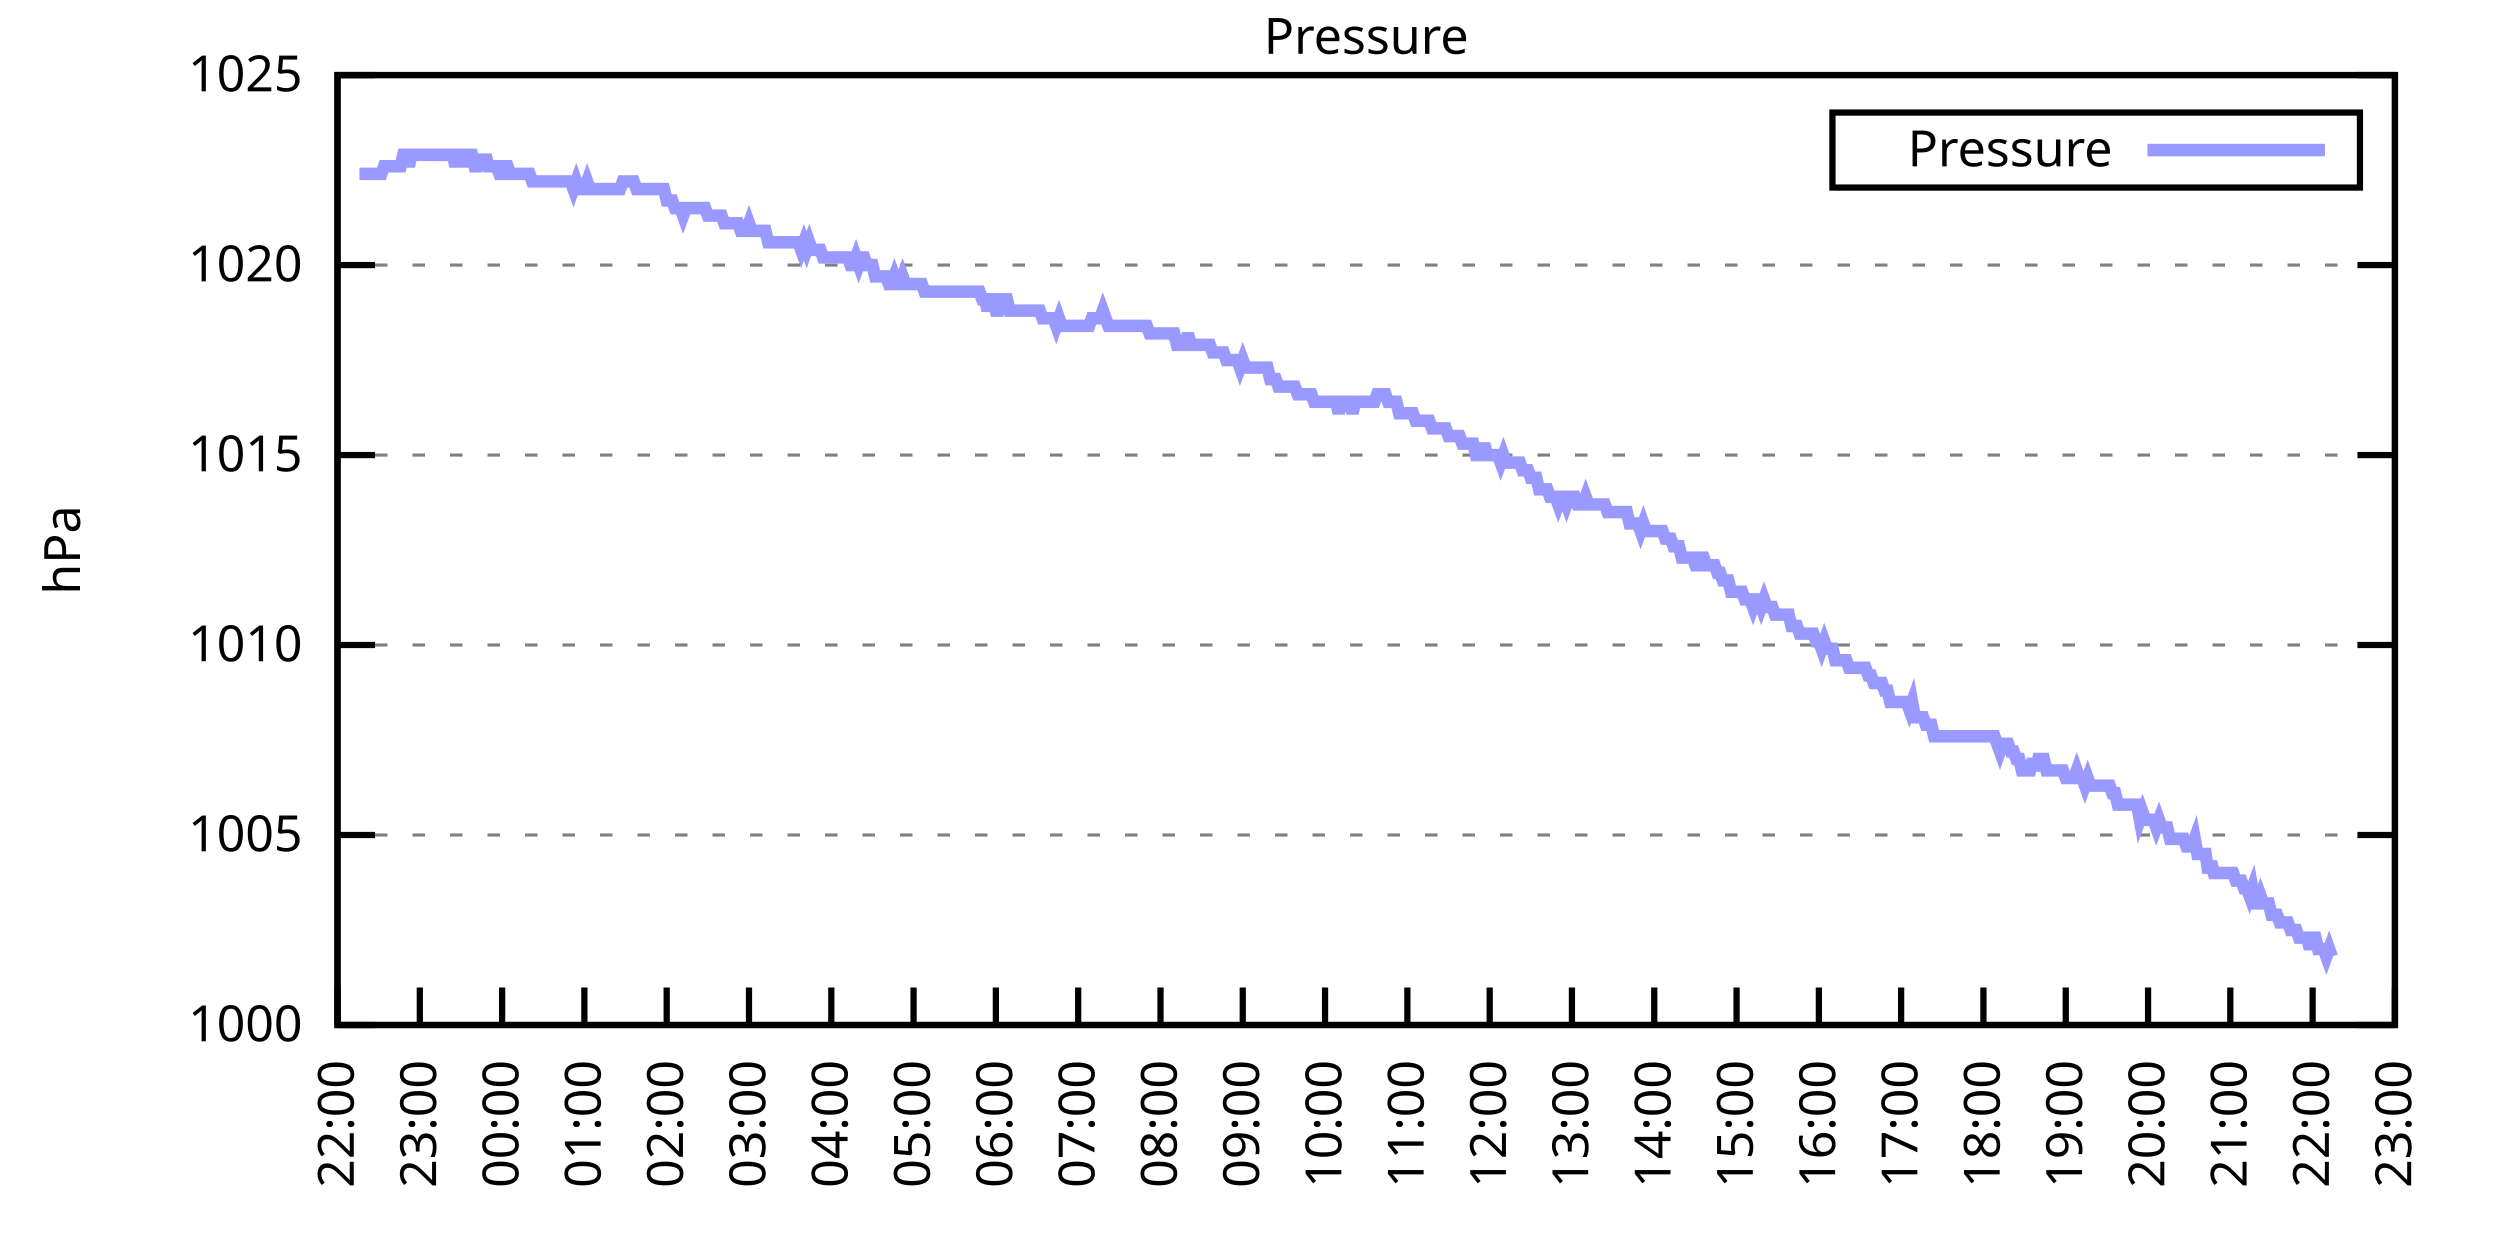
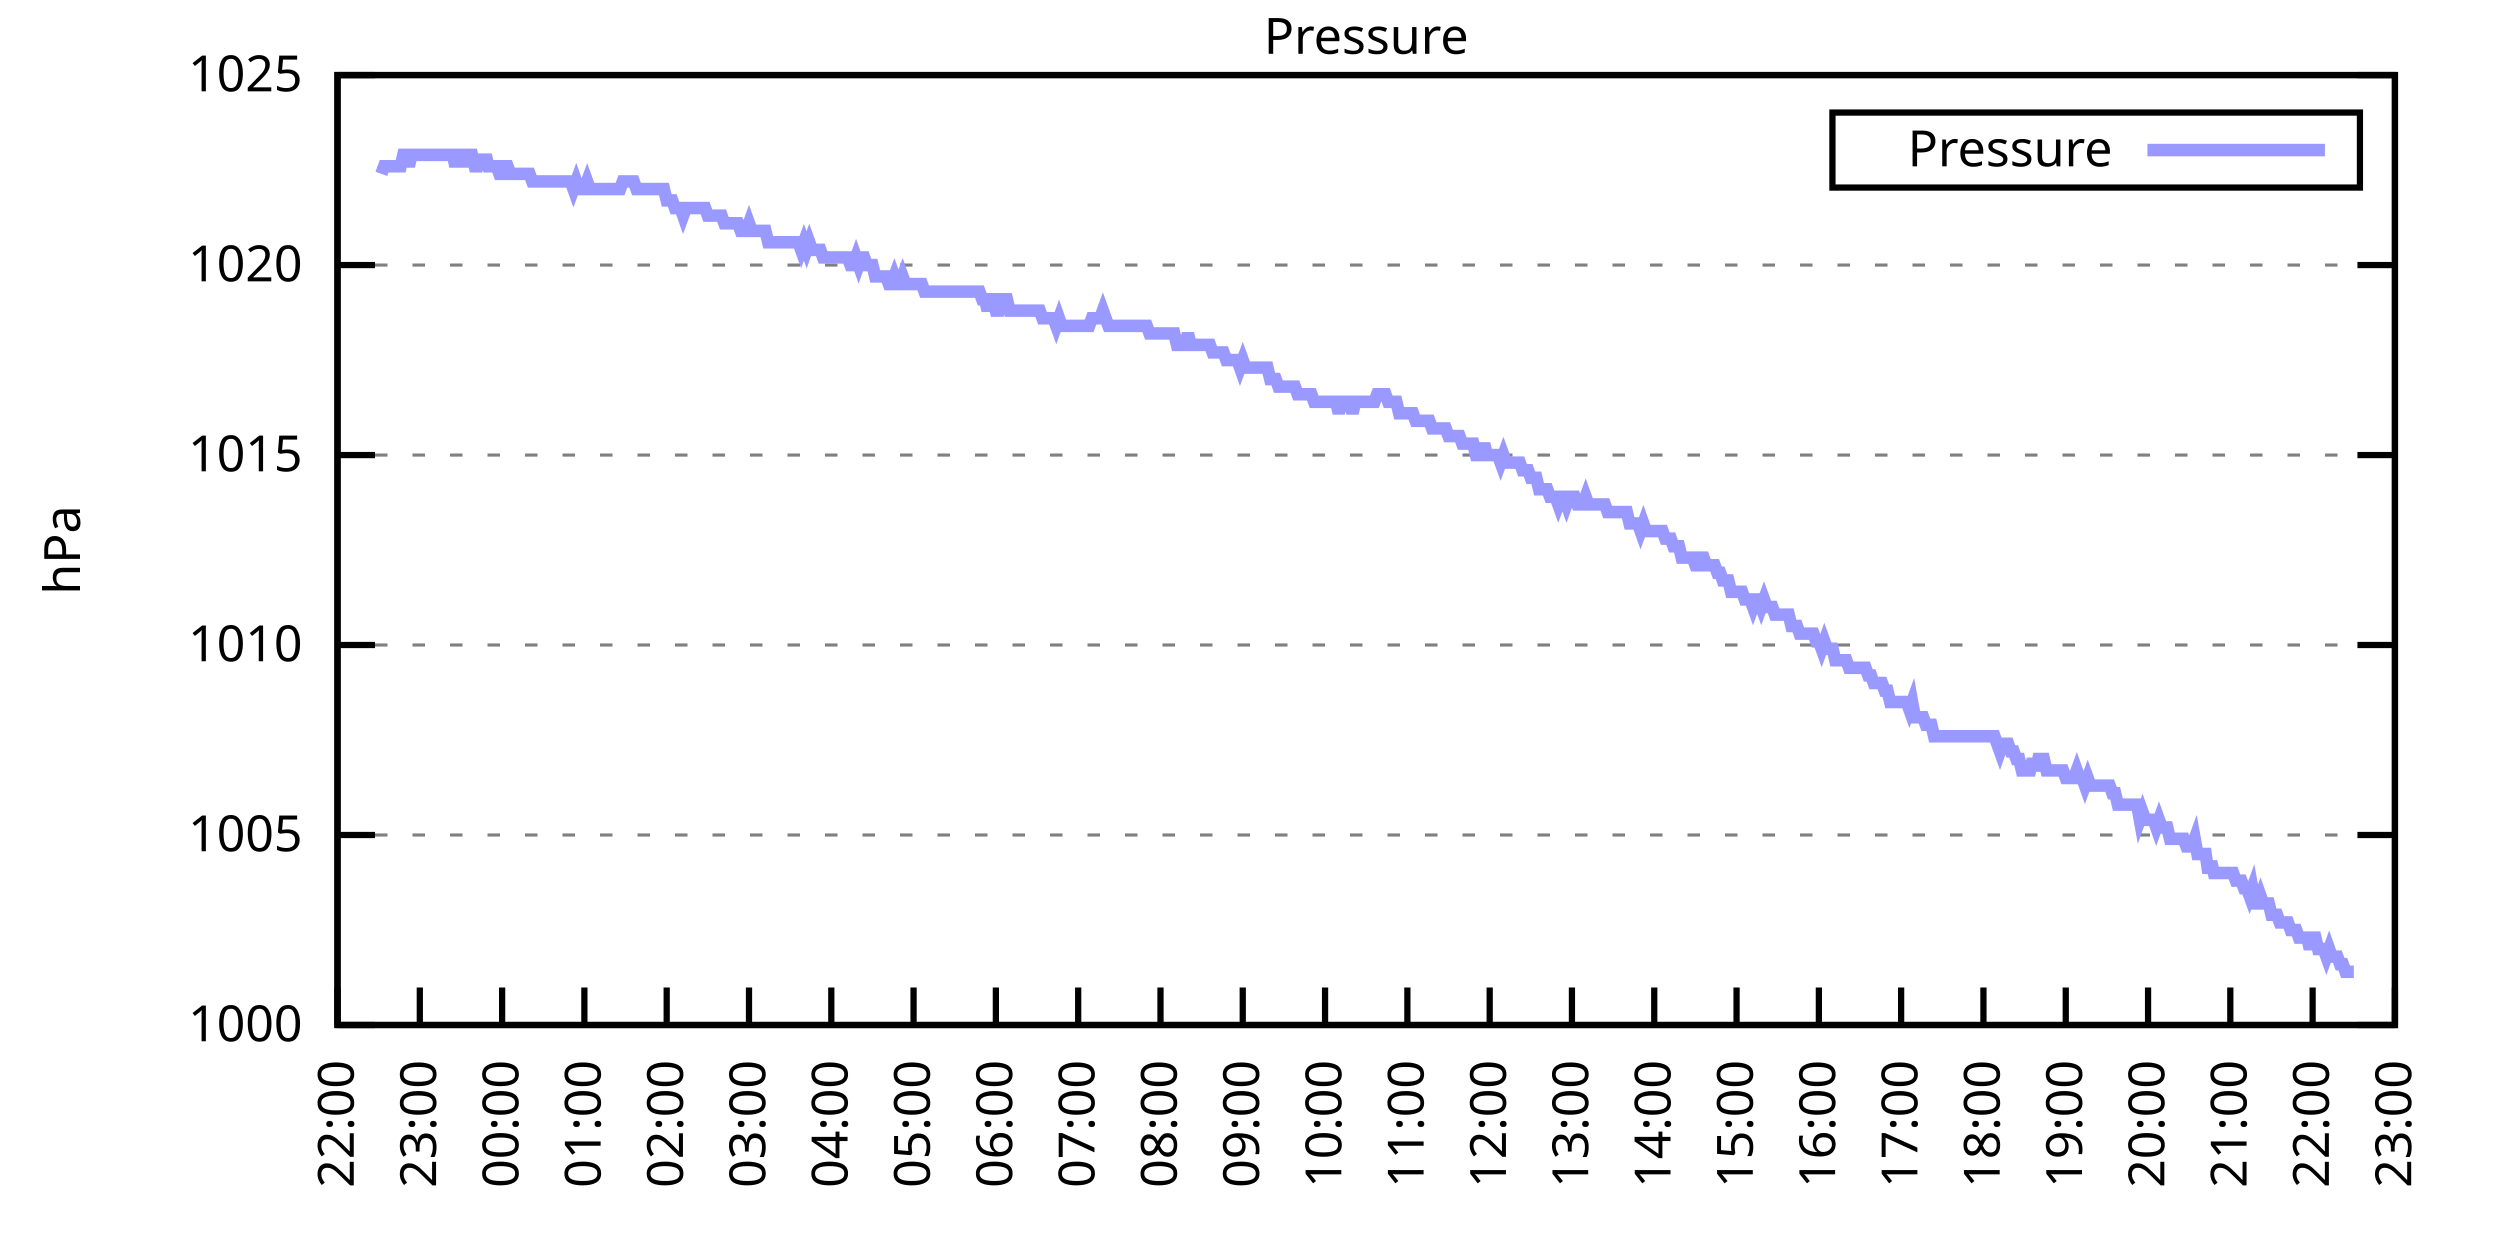
<svg xmlns="http://www.w3.org/2000/svg" xmlns:xlink="http://www.w3.org/1999/xlink" width="400" height="200" viewBox="0 0 400 200">
  <g id="gnuplot_canvas">
    <rect x="0" y="0" width="400" height="200" fill="none" />
    <defs>
      <circle id="gpDot" r="0.5" stroke-width="0.5" stroke="currentColor" />
      <path id="gpPt0" stroke-width="0.333" stroke="currentColor" d="M-1,0 h2 M0,-1 v2" />
      <path id="gpPt1" stroke-width="0.333" stroke="currentColor" d="M-1,-1 L1,1 M1,-1 L-1,1" />
      <path id="gpPt2" stroke-width="0.333" stroke="currentColor" d="M-1,0 L1,0 M0,-1 L0,1 M-1,-1 L1,1 M-1,1 L1,-1" />
      <rect id="gpPt3" stroke-width="0.333" stroke="currentColor" x="-1" y="-1" width="2" height="2" />
      <rect id="gpPt4" stroke-width="0.333" stroke="currentColor" fill="currentColor" x="-1" y="-1" width="2" height="2" />
      <circle id="gpPt5" stroke-width="0.333" stroke="currentColor" cx="0" cy="0" r="1" />
      <use xlink:href="#gpPt5" id="gpPt6" fill="currentColor" stroke="none" />
      <path id="gpPt7" stroke-width="0.333" stroke="currentColor" d="M0,-1.33 L-1.33,0.67 L1.33,0.67 z" />
      <use xlink:href="#gpPt7" id="gpPt8" fill="currentColor" stroke="none" />
      <use xlink:href="#gpPt7" id="gpPt9" stroke="currentColor" transform="rotate(180)" />
      <use xlink:href="#gpPt9" id="gpPt10" fill="currentColor" stroke="none" />
      <use xlink:href="#gpPt3" id="gpPt11" stroke="currentColor" transform="rotate(45)" />
      <use xlink:href="#gpPt11" id="gpPt12" fill="currentColor" stroke="none" />
      <path id="gpPt13" stroke-width="0.333" stroke="currentColor" d="M0,1.330 L1.265,0.411 L0.782,-1.067 L-0.782,-1.076 L-1.265,0.411 z" />
      <use xlink:href="#gpPt13" id="gpPt14" fill="currentColor" stroke="none" />
      <filter id="textbox" filterUnits="objectBoundingBox" x="0" y="0" height="1" width="1">
        <feFlood flood-color="white" flood-opacity="1" result="bgnd" />
        <feComposite in="SourceGraphic" in2="bgnd" operator="atop" />
      </filter>
      <filter id="greybox" filterUnits="objectBoundingBox" x="0" y="0" height="1" width="1">
        <feFlood flood-color="lightgrey" flood-opacity="1" result="grey" />
        <feComposite in="SourceGraphic" in2="grey" operator="atop" />
      </filter>
    </defs>
    <g fill="none" color="white" stroke="currentColor" stroke-width="1.00" stroke-linecap="butt" stroke-linejoin="miter">
</g>
    <g fill="none" color="black" stroke="currentColor" stroke-width="1.00" stroke-linecap="butt" stroke-linejoin="miter">
      <g stroke="none" shape-rendering="crispEdges">
        <polygon fill="rgb(255, 255, 255)" points="54.00,164.00 383.18,164.00 383.18,12.02 54.00,12.02 " />
      </g>
    </g>
    <g fill="none" color="black" stroke="currentColor" stroke-width="1.00" stroke-linecap="butt" stroke-linejoin="miter">
</g>
    <g fill="none" color="black" stroke="black" stroke-width="0.50" stroke-linecap="butt" stroke-linejoin="miter">
</g>
    <g fill="none" color="gray" stroke="currentColor" stroke-width="0.50" stroke-linecap="butt" stroke-linejoin="miter">
      <path stroke="gray" stroke-dasharray="2,4" class="gridline" d="M54.00,164.00 L383.19,164.00  " />
    </g>
    <g fill="none" color="gray" stroke="gray" stroke-width="1.00" stroke-linecap="butt" stroke-linejoin="miter">
</g>
    <g fill="none" color="black" stroke="currentColor" stroke-width="1.00" stroke-linecap="butt" stroke-linejoin="miter">
      <path stroke="black" d="M54.00,164.00 L60.00,164.00 M383.19,164.00 L377.19,164.00  " />
      <g transform="translate(48.40,166.60)" stroke="none" fill="black" font-family="Sans" font-size="8.00" text-anchor="end">
        <text>
          <tspan font-family="Sans"> 1000</tspan>
        </text>
      </g>
    </g>
    <g fill="none" color="black" stroke="currentColor" stroke-width="1.00" stroke-linecap="butt" stroke-linejoin="miter">
</g>
    <g fill="none" color="black" stroke="black" stroke-width="0.50" stroke-linecap="butt" stroke-linejoin="miter">
</g>
    <g fill="none" color="gray" stroke="currentColor" stroke-width="0.50" stroke-linecap="butt" stroke-linejoin="miter">
      <path stroke="gray" stroke-dasharray="2,4" class="gridline" d="M54.00,133.60 L383.19,133.60  " />
    </g>
    <g fill="none" color="gray" stroke="gray" stroke-width="1.00" stroke-linecap="butt" stroke-linejoin="miter">
</g>
    <g fill="none" color="black" stroke="currentColor" stroke-width="1.00" stroke-linecap="butt" stroke-linejoin="miter">
      <path stroke="black" d="M54.00,133.60 L60.00,133.60 M383.19,133.60 L377.19,133.60  " />
      <g transform="translate(48.40,136.20)" stroke="none" fill="black" font-family="Sans" font-size="8.00" text-anchor="end">
        <text>
          <tspan font-family="Sans"> 1005</tspan>
        </text>
      </g>
    </g>
    <g fill="none" color="black" stroke="currentColor" stroke-width="1.00" stroke-linecap="butt" stroke-linejoin="miter">
</g>
    <g fill="none" color="black" stroke="black" stroke-width="0.50" stroke-linecap="butt" stroke-linejoin="miter">
</g>
    <g fill="none" color="gray" stroke="currentColor" stroke-width="0.50" stroke-linecap="butt" stroke-linejoin="miter">
      <path stroke="gray" stroke-dasharray="2,4" class="gridline" d="M54.00,103.20 L383.19,103.20  " />
    </g>
    <g fill="none" color="gray" stroke="gray" stroke-width="1.00" stroke-linecap="butt" stroke-linejoin="miter">
</g>
    <g fill="none" color="black" stroke="currentColor" stroke-width="1.00" stroke-linecap="butt" stroke-linejoin="miter">
      <path stroke="black" d="M54.00,103.20 L60.00,103.20 M383.19,103.20 L377.19,103.20  " />
      <g transform="translate(48.40,105.80)" stroke="none" fill="black" font-family="Sans" font-size="8.00" text-anchor="end">
        <text>
          <tspan font-family="Sans"> 1010</tspan>
        </text>
      </g>
    </g>
    <g fill="none" color="black" stroke="currentColor" stroke-width="1.00" stroke-linecap="butt" stroke-linejoin="miter">
</g>
    <g fill="none" color="black" stroke="black" stroke-width="0.50" stroke-linecap="butt" stroke-linejoin="miter">
</g>
    <g fill="none" color="gray" stroke="currentColor" stroke-width="0.50" stroke-linecap="butt" stroke-linejoin="miter">
      <path stroke="gray" stroke-dasharray="2,4" class="gridline" d="M54.00,72.81 L383.19,72.81  " />
    </g>
    <g fill="none" color="gray" stroke="gray" stroke-width="1.00" stroke-linecap="butt" stroke-linejoin="miter">
</g>
    <g fill="none" color="black" stroke="currentColor" stroke-width="1.00" stroke-linecap="butt" stroke-linejoin="miter">
      <path stroke="black" d="M54.00,72.81 L60.00,72.81 M383.19,72.81 L377.19,72.81  " />
      <g transform="translate(48.40,75.41)" stroke="none" fill="black" font-family="Sans" font-size="8.00" text-anchor="end">
        <text>
          <tspan font-family="Sans"> 1015</tspan>
        </text>
      </g>
    </g>
    <g fill="none" color="black" stroke="currentColor" stroke-width="1.00" stroke-linecap="butt" stroke-linejoin="miter">
</g>
    <g fill="none" color="black" stroke="black" stroke-width="0.50" stroke-linecap="butt" stroke-linejoin="miter">
</g>
    <g fill="none" color="gray" stroke="currentColor" stroke-width="0.50" stroke-linecap="butt" stroke-linejoin="miter">
      <path stroke="gray" stroke-dasharray="2,4" class="gridline" d="M54.00,42.41 L383.19,42.41  " />
    </g>
    <g fill="none" color="gray" stroke="gray" stroke-width="1.00" stroke-linecap="butt" stroke-linejoin="miter">
</g>
    <g fill="none" color="black" stroke="currentColor" stroke-width="1.00" stroke-linecap="butt" stroke-linejoin="miter">
      <path stroke="black" d="M54.00,42.41 L60.00,42.41 M383.19,42.41 L377.19,42.41  " />
      <g transform="translate(48.40,45.01)" stroke="none" fill="black" font-family="Sans" font-size="8.00" text-anchor="end">
        <text>
          <tspan font-family="Sans"> 1020</tspan>
        </text>
      </g>
    </g>
    <g fill="none" color="black" stroke="currentColor" stroke-width="1.00" stroke-linecap="butt" stroke-linejoin="miter">
</g>
    <g fill="none" color="black" stroke="black" stroke-width="0.50" stroke-linecap="butt" stroke-linejoin="miter">
</g>
    <g fill="none" color="gray" stroke="currentColor" stroke-width="0.50" stroke-linecap="butt" stroke-linejoin="miter">
      <path stroke="gray" stroke-dasharray="2,4" class="gridline" d="M54.00,12.01 L383.19,12.01  " />
    </g>
    <g fill="none" color="gray" stroke="gray" stroke-width="1.00" stroke-linecap="butt" stroke-linejoin="miter">
</g>
    <g fill="none" color="black" stroke="currentColor" stroke-width="1.00" stroke-linecap="butt" stroke-linejoin="miter">
      <path stroke="black" d="M54.00,12.01 L60.00,12.01 M383.19,12.01 L377.19,12.01  " />
      <g transform="translate(48.40,14.61)" stroke="none" fill="black" font-family="Sans" font-size="8.00" text-anchor="end">
        <text>
          <tspan font-family="Sans"> 1025</tspan>
        </text>
      </g>
    </g>
    <g fill="none" color="black" stroke="currentColor" stroke-width="1.00" stroke-linecap="butt" stroke-linejoin="miter">
      <path stroke="black" d="M54.00,164.00 L54.00,158.00  " />
      <g transform="translate(56.60,169.60) rotate(270.00)" stroke="none" fill="black" font-family="Sans" font-size="8.00" text-anchor="end">
        <text>
          <tspan font-family="Sans">22:00</tspan>
        </text>
      </g>
    </g>
    <g fill="none" color="black" stroke="currentColor" stroke-width="1.00" stroke-linecap="butt" stroke-linejoin="miter">
      <path stroke="black" d="M67.17,164.00 L67.17,158.00  " />
      <g transform="translate(69.77,169.60) rotate(270.00)" stroke="none" fill="black" font-family="Sans" font-size="8.00" text-anchor="end">
        <text>
          <tspan font-family="Sans">23:00</tspan>
        </text>
      </g>
    </g>
    <g fill="none" color="black" stroke="currentColor" stroke-width="1.00" stroke-linecap="butt" stroke-linejoin="miter">
      <path stroke="black" d="M80.34,164.00 L80.34,158.00  " />
      <g transform="translate(82.94,169.60) rotate(270.00)" stroke="none" fill="black" font-family="Sans" font-size="8.00" text-anchor="end">
        <text>
          <tspan font-family="Sans">00:00</tspan>
        </text>
      </g>
    </g>
    <g fill="none" color="black" stroke="currentColor" stroke-width="1.00" stroke-linecap="butt" stroke-linejoin="miter">
      <path stroke="black" d="M93.50,164.00 L93.50,158.00  " />
      <g transform="translate(96.10,169.60) rotate(270.00)" stroke="none" fill="black" font-family="Sans" font-size="8.00" text-anchor="end">
        <text>
          <tspan font-family="Sans">01:00</tspan>
        </text>
      </g>
    </g>
    <g fill="none" color="black" stroke="currentColor" stroke-width="1.00" stroke-linecap="butt" stroke-linejoin="miter">
      <path stroke="black" d="M106.67,164.00 L106.67,158.00  " />
      <g transform="translate(109.27,169.60) rotate(270.00)" stroke="none" fill="black" font-family="Sans" font-size="8.00" text-anchor="end">
        <text>
          <tspan font-family="Sans">02:00</tspan>
        </text>
      </g>
    </g>
    <g fill="none" color="black" stroke="currentColor" stroke-width="1.00" stroke-linecap="butt" stroke-linejoin="miter">
      <path stroke="black" d="M119.84,164.00 L119.84,158.00  " />
      <g transform="translate(122.44,169.60) rotate(270.00)" stroke="none" fill="black" font-family="Sans" font-size="8.00" text-anchor="end">
        <text>
          <tspan font-family="Sans">03:00</tspan>
        </text>
      </g>
    </g>
    <g fill="none" color="black" stroke="currentColor" stroke-width="1.00" stroke-linecap="butt" stroke-linejoin="miter">
      <path stroke="black" d="M133.01,164.00 L133.01,158.00  " />
      <g transform="translate(135.61,169.60) rotate(270.00)" stroke="none" fill="black" font-family="Sans" font-size="8.00" text-anchor="end">
        <text>
          <tspan font-family="Sans">04:00</tspan>
        </text>
      </g>
    </g>
    <g fill="none" color="black" stroke="currentColor" stroke-width="1.00" stroke-linecap="butt" stroke-linejoin="miter">
      <path stroke="black" d="M146.17,164.00 L146.17,158.00  " />
      <g transform="translate(148.77,169.60) rotate(270.00)" stroke="none" fill="black" font-family="Sans" font-size="8.00" text-anchor="end">
        <text>
          <tspan font-family="Sans">05:00</tspan>
        </text>
      </g>
    </g>
    <g fill="none" color="black" stroke="currentColor" stroke-width="1.00" stroke-linecap="butt" stroke-linejoin="miter">
      <path stroke="black" d="M159.34,164.00 L159.34,158.00  " />
      <g transform="translate(161.94,169.60) rotate(270.00)" stroke="none" fill="black" font-family="Sans" font-size="8.00" text-anchor="end">
        <text>
          <tspan font-family="Sans">06:00</tspan>
        </text>
      </g>
    </g>
    <g fill="none" color="black" stroke="currentColor" stroke-width="1.00" stroke-linecap="butt" stroke-linejoin="miter">
      <path stroke="black" d="M172.51,164.00 L172.51,158.00  " />
      <g transform="translate(175.11,169.60) rotate(270.00)" stroke="none" fill="black" font-family="Sans" font-size="8.00" text-anchor="end">
        <text>
          <tspan font-family="Sans">07:00</tspan>
        </text>
      </g>
    </g>
    <g fill="none" color="black" stroke="currentColor" stroke-width="1.00" stroke-linecap="butt" stroke-linejoin="miter">
      <path stroke="black" d="M185.68,164.00 L185.68,158.00  " />
      <g transform="translate(188.28,169.60) rotate(270.00)" stroke="none" fill="black" font-family="Sans" font-size="8.00" text-anchor="end">
        <text>
          <tspan font-family="Sans">08:00</tspan>
        </text>
      </g>
    </g>
    <g fill="none" color="black" stroke="currentColor" stroke-width="1.00" stroke-linecap="butt" stroke-linejoin="miter">
      <path stroke="black" d="M198.84,164.00 L198.84,158.00  " />
      <g transform="translate(201.44,169.60) rotate(270.00)" stroke="none" fill="black" font-family="Sans" font-size="8.00" text-anchor="end">
        <text>
          <tspan font-family="Sans">09:00</tspan>
        </text>
      </g>
    </g>
    <g fill="none" color="black" stroke="currentColor" stroke-width="1.00" stroke-linecap="butt" stroke-linejoin="miter">
      <path stroke="black" d="M212.01,164.00 L212.01,158.00  " />
      <g transform="translate(214.61,169.60) rotate(270.00)" stroke="none" fill="black" font-family="Sans" font-size="8.00" text-anchor="end">
        <text>
          <tspan font-family="Sans">10:00</tspan>
        </text>
      </g>
    </g>
    <g fill="none" color="black" stroke="currentColor" stroke-width="1.00" stroke-linecap="butt" stroke-linejoin="miter">
      <path stroke="black" d="M225.18,164.00 L225.18,158.00  " />
      <g transform="translate(227.78,169.60) rotate(270.00)" stroke="none" fill="black" font-family="Sans" font-size="8.00" text-anchor="end">
        <text>
          <tspan font-family="Sans">11:00</tspan>
        </text>
      </g>
    </g>
    <g fill="none" color="black" stroke="currentColor" stroke-width="1.00" stroke-linecap="butt" stroke-linejoin="miter">
      <path stroke="black" d="M238.35,164.00 L238.35,158.00  " />
      <g transform="translate(240.95,169.60) rotate(270.00)" stroke="none" fill="black" font-family="Sans" font-size="8.00" text-anchor="end">
        <text>
          <tspan font-family="Sans">12:00</tspan>
        </text>
      </g>
    </g>
    <g fill="none" color="black" stroke="currentColor" stroke-width="1.00" stroke-linecap="butt" stroke-linejoin="miter">
      <path stroke="black" d="M251.51,164.00 L251.51,158.00  " />
      <g transform="translate(254.11,169.60) rotate(270.00)" stroke="none" fill="black" font-family="Sans" font-size="8.00" text-anchor="end">
        <text>
          <tspan font-family="Sans">13:00</tspan>
        </text>
      </g>
    </g>
    <g fill="none" color="black" stroke="currentColor" stroke-width="1.00" stroke-linecap="butt" stroke-linejoin="miter">
      <path stroke="black" d="M264.68,164.00 L264.68,158.00  " />
      <g transform="translate(267.28,169.60) rotate(270.00)" stroke="none" fill="black" font-family="Sans" font-size="8.00" text-anchor="end">
        <text>
          <tspan font-family="Sans">14:00</tspan>
        </text>
      </g>
    </g>
    <g fill="none" color="black" stroke="currentColor" stroke-width="1.00" stroke-linecap="butt" stroke-linejoin="miter">
      <path stroke="black" d="M277.85,164.00 L277.85,158.00  " />
      <g transform="translate(280.45,169.60) rotate(270.00)" stroke="none" fill="black" font-family="Sans" font-size="8.00" text-anchor="end">
        <text>
          <tspan font-family="Sans">15:00</tspan>
        </text>
      </g>
    </g>
    <g fill="none" color="black" stroke="currentColor" stroke-width="1.00" stroke-linecap="butt" stroke-linejoin="miter">
      <path stroke="black" d="M291.02,164.00 L291.02,158.00  " />
      <g transform="translate(293.62,169.60) rotate(270.00)" stroke="none" fill="black" font-family="Sans" font-size="8.00" text-anchor="end">
        <text>
          <tspan font-family="Sans">16:00</tspan>
        </text>
      </g>
    </g>
    <g fill="none" color="black" stroke="currentColor" stroke-width="1.00" stroke-linecap="butt" stroke-linejoin="miter">
      <path stroke="black" d="M304.18,164.00 L304.18,158.00  " />
      <g transform="translate(306.78,169.60) rotate(270.00)" stroke="none" fill="black" font-family="Sans" font-size="8.00" text-anchor="end">
        <text>
          <tspan font-family="Sans">17:00</tspan>
        </text>
      </g>
    </g>
    <g fill="none" color="black" stroke="currentColor" stroke-width="1.00" stroke-linecap="butt" stroke-linejoin="miter">
      <path stroke="black" d="M317.35,164.00 L317.35,158.00  " />
      <g transform="translate(319.95,169.60) rotate(270.00)" stroke="none" fill="black" font-family="Sans" font-size="8.00" text-anchor="end">
        <text>
          <tspan font-family="Sans">18:00</tspan>
        </text>
      </g>
    </g>
    <g fill="none" color="black" stroke="currentColor" stroke-width="1.00" stroke-linecap="butt" stroke-linejoin="miter">
      <path stroke="black" d="M330.52,164.00 L330.52,158.00  " />
      <g transform="translate(333.12,169.60) rotate(270.00)" stroke="none" fill="black" font-family="Sans" font-size="8.00" text-anchor="end">
        <text>
          <tspan font-family="Sans">19:00</tspan>
        </text>
      </g>
    </g>
    <g fill="none" color="black" stroke="currentColor" stroke-width="1.00" stroke-linecap="butt" stroke-linejoin="miter">
      <path stroke="black" d="M343.69,164.00 L343.69,158.00  " />
      <g transform="translate(346.29,169.60) rotate(270.00)" stroke="none" fill="black" font-family="Sans" font-size="8.00" text-anchor="end">
        <text>
          <tspan font-family="Sans">20:00</tspan>
        </text>
      </g>
    </g>
    <g fill="none" color="black" stroke="currentColor" stroke-width="1.00" stroke-linecap="butt" stroke-linejoin="miter">
      <path stroke="black" d="M356.85,164.00 L356.85,158.00  " />
      <g transform="translate(359.45,169.60) rotate(270.00)" stroke="none" fill="black" font-family="Sans" font-size="8.00" text-anchor="end">
        <text>
          <tspan font-family="Sans">21:00</tspan>
        </text>
      </g>
    </g>
    <g fill="none" color="black" stroke="currentColor" stroke-width="1.00" stroke-linecap="butt" stroke-linejoin="miter">
      <path stroke="black" d="M370.02,164.00 L370.02,158.00  " />
      <g transform="translate(372.62,169.60) rotate(270.00)" stroke="none" fill="black" font-family="Sans" font-size="8.00" text-anchor="end">
        <text>
          <tspan font-family="Sans">22:00</tspan>
        </text>
      </g>
    </g>
    <g fill="none" color="black" stroke="currentColor" stroke-width="1.00" stroke-linecap="butt" stroke-linejoin="miter">
      <path stroke="black" d="M383.19,164.00 L383.19,158.00  " />
      <g transform="translate(385.79,169.60) rotate(270.00)" stroke="none" fill="black" font-family="Sans" font-size="8.00" text-anchor="end">
        <text>
          <tspan font-family="Sans">23:00</tspan>
        </text>
      </g>
    </g>
    <g fill="none" color="black" stroke="currentColor" stroke-width="1.00" stroke-linecap="butt" stroke-linejoin="miter">
</g>
    <g fill="none" color="black" stroke="currentColor" stroke-width="1.00" stroke-linecap="butt" stroke-linejoin="miter">
      <path stroke="black" d="M54.00,12.01 L54.00,164.00 L383.19,164.00 L383.19,12.01 L54.00,12.01 Z  " />
    </g>
    <g fill="none" color="black" stroke="currentColor" stroke-width="1.00" stroke-linecap="butt" stroke-linejoin="miter">
</g>
    <g fill="none" color="black" stroke="currentColor" stroke-width="1.00" stroke-linecap="butt" stroke-linejoin="miter">
      <path stroke="black" d="M293.19,30.01 L293.19,18.01 L377.59,18.01 L377.59,30.01 L293.19,30.01 Z  " />
    </g>
    <g id="Pressure_plot_1">
      <g fill="none" color="white" stroke="black" stroke-width="2.00" stroke-linecap="butt" stroke-linejoin="miter">
</g>
      <g fill="none" color="black" stroke="currentColor" stroke-width="2.00" stroke-linecap="butt" stroke-linejoin="miter">
        <g transform="translate(337.99,26.61)" stroke="none" fill="black" font-family="Sans" font-size="8.00" text-anchor="end">
          <text>
            <tspan font-family="Sans">Pressure</tspan>
          </text>
        </g>
      </g>
      <g fill="none" color="black" stroke="currentColor" stroke-width="2.00" stroke-linecap="butt" stroke-linejoin="miter">
-         <path stroke="rgb(153, 153, 255)" d="M343.59,24.01 L371.99,24.01 M57.51,27.82 L57.95,27.82 L58.39,27.82 L58.83,27.82 L59.27,27.82 L59.71,27.82   L60.14,27.82 L60.58,27.82 L61.02,27.82 L61.46,26.60 L61.90,26.60 L62.34,26.60 L62.78,26.60 L63.22,26.60   L63.66,26.60 L64.10,26.60 L64.53,24.78 L64.97,24.78 L65.41,26.60 L65.85,24.78 L66.29,24.78 L66.73,24.78   L67.17,24.78 L67.61,24.78 L68.05,24.78 L68.48,24.78 L68.92,24.78 L69.36,24.78 L69.80,24.78 L70.24,24.78   L70.68,24.78 L71.12,24.78 L71.56,24.78 L72.00,24.78 L72.43,24.78 L72.87,26.60 L73.31,24.78 L73.75,24.78   L74.19,24.78 L74.63,26.60 L75.07,24.78 L75.51,24.78 L75.95,26.60 L76.38,26.60 L76.82,24.78 L77.26,26.60   L77.70,24.78 L78.14,26.60 L78.58,26.60 L79.02,26.60 L79.46,26.60 L79.90,27.82 L80.34,27.82 L80.77,26.60   L81.21,26.60 L81.65,27.82 L82.09,27.82 L82.53,27.82 L82.97,27.82 L83.41,27.82 L83.85,27.82 L84.29,27.82   L84.72,27.82 L85.16,29.03 L85.60,29.03 L86.04,29.03 L86.48,29.03 L86.92,29.03 L87.36,29.03 L87.80,29.03   L88.24,29.03 L88.67,29.03 L89.11,29.03 L89.55,29.03 L89.99,29.03 L90.43,29.03 L90.87,29.03 L91.31,29.03   L91.75,30.25 L92.19,29.03 L92.62,30.25 L93.06,30.25 L93.50,30.25 L93.94,29.03 L94.38,30.25 L94.82,30.25   L95.26,30.25 L95.70,30.25 L96.14,30.25 L96.58,30.25 L97.01,30.25 L97.45,30.25 L97.89,30.25 L98.33,30.25   L98.77,30.25 L99.21,30.25 L99.65,29.03 L100.09,29.03 L100.53,29.03 L100.96,29.03 L101.40,29.03 L101.84,30.25   L102.28,30.25 L102.72,30.25 L103.16,30.25 L103.60,30.25 L104.04,30.25 L104.48,30.25 L104.91,30.25 L105.35,30.25   L105.79,30.25 L106.23,30.25 L106.67,32.07 L107.11,32.07 L107.55,32.07 L107.99,33.29 L108.43,33.29 L108.87,33.29   L109.30,34.50 L109.74,33.29 L110.18,33.29 L110.62,33.29 L111.06,33.29 L111.50,33.29 L111.94,33.29 L112.38,33.29   L112.82,33.29 L113.25,34.50 L113.69,34.50 L114.13,34.50 L114.57,34.50 L115.01,34.50 L115.45,34.50 L115.89,35.72   L116.33,35.72 L116.77,35.72 L117.20,35.72 L117.64,35.72 L118.08,35.72 L118.52,36.94 L118.96,36.94 L119.40,36.94   L119.84,35.72 L120.28,36.94 L120.72,36.94 L121.15,36.94 L121.59,36.94 L122.03,36.94 L122.47,36.94 L122.91,38.76   L123.35,38.76 L123.79,38.76 L124.23,38.76 L124.67,38.76 L125.11,38.76 L125.54,38.76 L125.98,38.76 L126.42,38.76   L126.86,38.76 L127.30,38.76 L127.74,38.76 L128.18,39.98 L128.62,38.76 L129.06,39.98 L129.49,38.76 L129.93,39.98   L130.37,39.98 L130.81,39.98 L131.25,39.98 L131.69,41.19 L132.13,41.19 L132.57,41.19 L133.01,41.19 L133.44,41.19   L133.88,41.19 L134.32,41.19 L134.76,41.19 L135.20,41.19 L135.64,41.19 L136.08,42.41 L136.52,42.41 L136.96,41.19   L137.39,42.41 L137.83,41.19 L138.27,41.19 L138.71,42.41 L139.15,42.41 L139.59,42.41 L140.03,44.23 L140.47,44.23   L140.91,44.23 L141.35,44.23 L141.78,44.23 L142.22,45.45 L142.66,45.45 L143.10,44.23 L143.54,45.45 L143.98,45.45   L144.42,44.23 L144.86,45.45 L145.30,45.45 L145.73,45.45 L146.17,45.45 L146.61,45.45 L147.05,45.45 L147.49,45.45   L147.93,46.66 L148.37,46.66 L148.81,46.66 L149.25,46.66 L149.68,46.66 L150.12,46.66 L150.56,46.66 L151.00,46.66   L151.44,46.66 L151.88,46.66 L152.32,46.66 L152.76,46.66 L153.20,46.66 L153.63,46.66 L154.07,46.66 L154.51,46.66   L154.95,46.66 L155.39,46.66 L155.83,46.66 L156.27,46.66 L156.71,46.66 L157.15,47.88 L157.59,47.88 L158.02,49.70   L158.46,47.88 L158.90,47.88 L159.34,49.70 L159.78,49.70 L160.22,47.88 L160.66,47.88 L161.10,47.88 L161.54,49.70   L161.97,49.70 L162.41,49.70 L162.85,49.70 L163.29,49.70 L163.73,49.70 L164.17,49.70 L164.61,49.70 L165.05,49.70   L165.49,49.70 L165.92,49.70 L166.36,49.70 L166.80,50.92 L167.24,50.92 L167.68,50.92 L168.12,50.92 L168.56,50.92   L169.00,52.14 L169.44,50.92 L169.87,52.14 L170.31,52.14 L170.75,52.14 L171.19,52.14 L171.63,52.14 L172.07,52.14   L172.51,52.14 L172.95,52.14 L173.39,52.14 L173.83,52.14 L174.26,52.14 L174.70,50.92 L175.14,50.92 L175.58,50.92   L176.02,50.92 L176.46,49.70 L176.90,50.92 L177.34,52.14 L177.78,52.14 L178.21,52.14 L178.65,52.14 L179.09,52.14   L179.53,52.14 L179.97,52.14 L180.41,52.14 L180.85,52.14 L181.29,52.14 L181.73,52.14 L182.16,52.14 L182.60,52.14   L183.04,52.14 L183.48,52.14 L183.92,53.35 L184.36,53.35 L184.80,53.35 L185.24,53.35 L185.68,53.35 L186.11,53.35   L186.55,53.35 L186.99,53.35 L187.43,53.35 L187.87,53.35 L188.31,55.18 L188.75,55.18 L189.19,55.18 L189.63,55.18   L190.07,53.35 L190.50,55.18 L190.94,55.18 L191.38,55.18 L191.82,55.18 L192.26,55.18 L192.70,55.18 L193.14,55.18   L193.58,55.18 L194.02,56.39 L194.45,56.39 L194.89,56.39 L195.33,56.39 L195.77,56.39 L196.21,57.61 L196.65,57.61   L197.09,57.61 L197.53,57.61 L197.97,57.61 L198.40,58.82 L198.84,57.61 L199.28,58.82 L199.72,58.82 L200.16,58.82   L200.60,58.82 L201.04,58.82 L201.48,58.82 L201.92,58.82 L202.35,58.82 L202.79,58.82 L203.23,60.65 L203.67,60.65   L204.11,60.65 L204.55,61.86 L204.99,61.86 L205.43,61.86 L205.87,61.86 L206.31,61.86 L206.74,61.86 L207.18,61.86   L207.62,63.08 L208.06,63.08 L208.50,63.08 L208.94,63.08 L209.38,63.08 L209.82,63.08 L210.26,64.29 L210.69,64.29   L211.13,64.29 L211.57,64.29 L212.01,64.29 L212.45,64.29 L212.89,64.29 L213.33,64.29 L213.77,64.29 L214.21,66.12   L214.64,64.29 L215.08,64.29 L215.52,64.29 L215.96,64.29 L216.40,66.12 L216.84,64.29 L217.28,64.29 L217.72,64.29   L218.16,64.29 L218.60,64.29 L219.03,64.29 L219.47,64.29 L219.91,64.29 L220.35,63.08 L220.79,63.08 L221.23,63.08   L221.67,63.08 L222.11,64.29 L222.55,64.29 L222.98,64.29 L223.42,64.29 L223.86,66.12 L224.30,66.12 L224.74,66.12   L225.18,66.12 L225.62,66.12 L226.06,66.12 L226.50,67.33 L226.93,67.33 L227.37,67.33 L227.81,67.33 L228.25,67.33   L228.69,67.33 L229.13,68.55 L229.57,68.55 L230.01,68.55 L230.45,68.55 L230.88,68.55 L231.32,68.55 L231.76,69.77   L232.20,69.77 L232.64,69.77 L233.08,69.77 L233.52,69.77 L233.96,70.98 L234.40,70.98 L234.84,70.98 L235.27,70.98   L235.71,70.98 L236.15,72.81 L236.59,72.81 L237.03,72.81 L237.47,70.98 L237.91,72.81 L238.35,72.81 L238.79,72.81   L239.22,72.81 L239.66,72.81 L240.10,74.02 L240.54,72.81 L240.98,74.02 L241.42,74.02 L241.86,74.02 L242.30,74.02   L242.74,74.02 L243.17,74.02 L243.61,75.24 L244.05,75.24 L244.49,75.24 L244.93,76.45 L245.37,76.45 L245.81,76.45   L246.25,78.28 L246.69,78.28 L247.12,78.28 L247.56,78.28 L248.00,79.49 L248.44,79.49 L248.88,79.49 L249.32,80.71   L249.76,79.49 L250.20,79.49 L250.64,80.71 L251.08,79.49 L251.51,79.49 L251.95,79.49 L252.39,80.71 L252.83,80.71   L253.27,80.71 L253.71,79.49 L254.15,80.71 L254.59,80.71 L255.03,80.71 L255.46,80.71 L255.90,80.71 L256.34,80.71   L256.78,80.71 L257.22,81.93 L257.66,81.93 L258.10,81.93 L258.54,81.93 L258.98,81.93 L259.41,81.93 L259.85,81.93   L260.29,81.93 L260.73,83.75 L261.17,83.75 L261.61,83.75 L262.05,83.75 L262.49,84.97 L262.93,83.75 L263.36,84.97   L263.80,84.97 L264.24,84.97 L264.68,84.97 L265.12,84.97 L265.56,84.97 L266.00,84.97 L266.44,86.18 L266.88,86.18   L267.32,86.18 L267.75,87.40 L268.19,87.40 L268.63,87.40 L269.07,89.22 L269.51,89.22 L269.95,89.22 L270.39,89.22   L270.83,89.22 L271.27,90.44 L271.70,90.44 L272.14,89.22 L272.58,89.22 L273.02,90.44 L273.46,90.44 L273.90,90.44   L274.34,90.44 L274.78,91.65 L275.22,91.65 L275.65,92.87 L276.09,92.87 L276.53,92.87 L276.97,94.69 L277.41,94.69   L277.85,94.69 L278.29,94.69 L278.73,94.69 L279.17,95.91 L279.60,95.91 L280.04,95.91 L280.48,97.12 L280.92,95.91   L281.36,95.91 L281.80,97.12 L282.24,95.91 L282.68,97.12 L283.12,97.12 L283.56,97.12 L283.99,98.34 L284.43,98.34   L284.87,98.34 L285.31,98.34 L285.75,98.34 L286.19,98.34 L286.63,100.16 L287.07,100.16 L287.51,100.16 L287.94,101.38   L288.38,101.38 L288.82,101.38 L289.26,101.38 L289.70,101.38 L290.14,101.38 L290.58,102.60 L291.02,102.60 L291.46,103.81   L291.89,102.60 L292.33,103.81 L292.77,103.81 L293.21,103.81 L293.65,105.64 L294.09,105.64 L294.53,105.64 L294.97,105.64   L295.41,105.64 L295.84,106.85 L296.28,106.85 L296.72,106.85 L297.16,106.85 L297.60,106.85 L298.04,106.85 L298.48,106.85   L298.92,108.07 L299.36,108.07 L299.80,109.28 L300.23,109.28 L300.67,109.28 L301.11,109.28 L301.55,110.50 L301.99,110.50   L302.43,112.32 L302.87,112.32 L303.31,112.32 L303.75,112.32 L304.18,112.32 L304.62,112.32 L305.06,112.32 L305.50,113.54   L305.94,112.32 L306.38,114.76 L306.82,114.76 L307.26,114.76 L307.70,114.76 L308.13,115.97 L308.57,115.97 L309.01,115.97   L309.45,117.80 L309.89,117.80 L310.33,117.80 L310.77,117.80 L311.21,117.80 L311.65,117.80 L312.08,117.80 L312.52,117.80   L312.96,117.80 L313.40,117.80 L313.84,117.80 L314.28,117.80 L314.72,117.80 L315.16,117.80 L315.60,117.80 L316.04,117.80   L316.47,117.80 L316.91,117.80 L317.35,117.80 L317.79,117.80 L318.23,117.80 L318.67,117.80 L319.11,117.80 L319.55,119.01   L319.99,120.23 L320.42,119.01 L320.86,119.01 L321.30,119.01 L321.74,120.23 L322.18,120.23 L322.62,121.44 L323.06,121.44   L323.50,123.27 L323.94,123.27 L324.37,123.27 L324.81,123.27 L325.25,121.44 L325.69,123.27 L326.13,121.44 L326.57,121.44   L327.01,121.44 L327.45,123.27 L327.89,123.27 L328.33,123.27 L328.76,123.27 L329.20,123.27 L329.64,123.27 L330.08,123.27   L330.52,124.48 L330.96,124.48 L331.40,124.48 L331.84,124.48 L332.28,123.27 L332.71,124.48 L333.15,124.48 L333.59,125.70   L334.03,124.48 L334.47,125.70 L334.91,125.70 L335.35,125.70 L335.79,125.70 L336.23,125.70 L336.66,125.70 L337.10,125.70   L337.54,125.70 L337.98,126.91 L338.42,126.91 L338.86,128.74 L339.30,128.74 L339.74,128.74 L340.18,128.74 L340.61,128.74   L341.05,128.74 L341.49,128.74 L341.93,128.74 L342.37,131.17 L342.81,129.95 L343.25,131.17 L343.69,131.17 L344.13,131.17   L344.57,131.17 L345.00,132.39 L345.44,131.17 L345.88,132.39 L346.32,132.39 L346.76,132.39 L347.20,134.21 L347.64,134.21   L348.08,134.21 L348.52,134.21 L348.95,134.21 L349.39,134.21 L349.83,135.43 L350.27,135.43 L350.71,135.43 L351.15,134.21   L351.59,136.64 L352.03,136.64 L352.47,136.64 L352.90,136.64 L353.34,139.68 L353.78,137.86 L354.22,139.68 L354.66,139.68   L355.10,139.68 L355.54,139.68 L355.98,139.68 L356.42,139.68 L356.85,139.68 L357.29,139.68 L357.73,140.90 L358.17,140.90   L358.61,140.90 L359.05,142.11 L359.49,142.11 L359.93,143.33 L360.37,142.11 L360.81,144.55 L361.24,144.55 L361.68,143.33   L362.12,144.55 L362.56,144.55 L363.00,144.55 L363.44,146.37 L363.88,146.37 L364.32,146.37 L364.76,147.59 L365.19,147.59   L365.63,147.59 L366.07,147.59 L366.51,148.80 L366.95,148.80 L367.39,148.80 L367.83,150.02 L368.27,150.02 L368.71,150.02   L369.14,150.02 L369.58,151.84 L370.02,150.02 L370.46,150.02 L370.90,151.84 L371.34,151.84 L371.78,151.84 L372.22,153.06   L372.66,151.84 L373.09,153.06  " />
+         <path stroke="rgb(153, 153, 255)" d="M343.59,24.01 L371.99,24.01 M61.02,27.82 L61.46,26.60 L61.90,26.60 L62.34,26.60 L62.78,26.60 L63.22,26.60   L63.66,26.60 L64.10,26.60 L64.53,24.78 L64.97,24.78 L65.41,26.60 L65.85,24.78 L66.29,24.78 L66.73,24.78   L67.17,24.78 L67.61,24.78 L68.05,24.78 L68.48,24.78 L68.92,24.78 L69.36,24.78 L69.80,24.78 L70.24,24.78   L70.68,24.78 L71.12,24.78 L71.56,24.78 L72.00,24.78 L72.43,24.78 L72.87,26.60 L73.31,24.78 L73.75,24.78   L74.19,24.78 L74.63,26.60 L75.07,24.78 L75.51,24.78 L75.95,26.60 L76.38,26.60 L76.82,24.78 L77.26,26.60   L77.70,24.78 L78.14,26.60 L78.58,26.60 L79.02,26.60 L79.46,26.60 L79.90,27.82 L80.34,27.82 L80.77,26.60   L81.21,26.60 L81.65,27.82 L82.09,27.82 L82.53,27.82 L82.97,27.82 L83.41,27.82 L83.85,27.82 L84.29,27.82   L84.72,27.82 L85.16,29.03 L85.60,29.03 L86.04,29.03 L86.48,29.03 L86.92,29.03 L87.36,29.03 L87.80,29.03   L88.24,29.03 L88.67,29.03 L89.11,29.03 L89.55,29.03 L89.99,29.03 L90.43,29.03 L90.87,29.03 L91.31,29.03   L91.75,30.25 L92.19,29.03 L92.62,30.25 L93.06,30.25 L93.50,30.25 L93.94,29.03 L94.38,30.25 L94.82,30.25   L95.26,30.25 L95.70,30.25 L96.14,30.25 L96.58,30.25 L97.01,30.25 L97.45,30.25 L97.89,30.25 L98.33,30.25   L98.77,30.25 L99.21,30.25 L99.65,29.03 L100.09,29.03 L100.53,29.03 L100.96,29.03 L101.40,29.03 L101.84,30.25   L102.28,30.25 L102.72,30.25 L103.16,30.25 L103.60,30.25 L104.04,30.25 L104.48,30.25 L104.91,30.25 L105.35,30.25   L105.79,30.25 L106.23,30.25 L106.67,32.07 L107.11,32.07 L107.55,32.07 L107.99,33.29 L108.43,33.29 L108.87,33.29   L109.30,34.50 L109.74,33.29 L110.18,33.29 L110.62,33.29 L111.06,33.29 L111.50,33.29 L111.94,33.29 L112.38,33.29   L112.82,33.29 L113.25,34.50 L113.69,34.50 L114.13,34.50 L114.57,34.50 L115.01,34.50 L115.45,34.50 L115.89,35.72   L116.33,35.72 L116.77,35.72 L117.20,35.72 L117.64,35.72 L118.08,35.72 L118.52,36.94 L118.96,36.94 L119.40,36.94   L119.84,35.72 L120.28,36.94 L120.72,36.94 L121.15,36.94 L121.59,36.94 L122.03,36.94 L122.47,36.94 L122.91,38.76   L123.35,38.76 L123.79,38.76 L124.23,38.76 L124.67,38.76 L125.11,38.76 L125.54,38.76 L125.98,38.76 L126.42,38.76   L126.86,38.76 L127.30,38.76 L127.74,38.76 L128.18,39.98 L128.62,38.76 L129.06,39.98 L129.49,38.76 L129.93,39.98   L130.37,39.98 L130.81,39.98 L131.25,39.98 L131.69,41.19 L132.13,41.19 L132.57,41.19 L133.01,41.19 L133.44,41.19   L133.88,41.19 L134.32,41.19 L134.76,41.19 L135.20,41.19 L135.64,41.19 L136.08,42.41 L136.52,42.41 L136.96,41.19   L137.39,42.41 L137.83,41.19 L138.27,41.19 L138.71,42.41 L139.15,42.41 L139.59,42.41 L140.03,44.23 L140.47,44.23   L140.91,44.23 L141.35,44.23 L141.78,44.23 L142.22,45.45 L142.66,45.45 L143.10,44.23 L143.54,45.45 L143.98,45.45   L144.42,44.23 L144.86,45.45 L145.30,45.45 L145.73,45.45 L146.17,45.45 L146.61,45.45 L147.05,45.45 L147.49,45.45   L147.93,46.66 L148.37,46.66 L148.81,46.66 L149.25,46.66 L149.68,46.66 L150.12,46.66 L150.56,46.66 L151.00,46.66   L151.44,46.66 L151.88,46.66 L152.32,46.66 L152.76,46.66 L153.20,46.66 L153.63,46.66 L154.07,46.66 L154.51,46.66   L154.95,46.66 L155.39,46.66 L155.83,46.66 L156.27,46.66 L156.71,46.66 L157.15,47.88 L157.59,47.88 L158.02,49.70   L158.46,47.88 L158.90,47.88 L159.34,49.70 L159.78,49.70 L160.22,47.88 L160.66,47.88 L161.10,47.88 L161.54,49.70   L161.97,49.70 L162.41,49.70 L162.85,49.70 L163.29,49.70 L163.73,49.70 L164.17,49.70 L164.61,49.70 L165.05,49.70   L165.49,49.70 L165.92,49.70 L166.36,49.70 L166.80,50.92 L167.24,50.92 L167.68,50.92 L168.12,50.92 L168.56,50.92   L169.00,52.14 L169.44,50.92 L169.87,52.14 L170.31,52.14 L170.75,52.14 L171.19,52.14 L171.63,52.14 L172.07,52.14   L172.51,52.14 L172.95,52.14 L173.39,52.14 L173.83,52.14 L174.26,52.14 L174.70,50.92 L175.14,50.92 L175.58,50.92   L176.02,50.92 L176.46,49.70 L176.90,50.92 L177.34,52.14 L177.78,52.14 L178.21,52.14 L178.65,52.14 L179.09,52.14   L179.53,52.14 L179.97,52.14 L180.41,52.14 L180.85,52.14 L181.29,52.14 L181.73,52.14 L182.16,52.14 L182.60,52.14   L183.04,52.14 L183.48,52.14 L183.92,53.35 L184.36,53.35 L184.80,53.35 L185.24,53.35 L185.68,53.35 L186.11,53.35   L186.55,53.35 L186.99,53.35 L187.43,53.35 L187.87,53.35 L188.31,55.18 L188.75,55.18 L189.19,55.18 L189.63,55.18   L190.07,53.35 L190.50,55.18 L190.94,55.18 L191.38,55.18 L191.82,55.18 L192.26,55.18 L192.70,55.18 L193.14,55.18   L193.58,55.18 L194.02,56.39 L194.45,56.39 L194.89,56.39 L195.33,56.39 L195.77,56.39 L196.21,57.61 L196.65,57.61   L197.09,57.61 L197.53,57.61 L197.97,57.61 L198.40,58.82 L198.84,57.61 L199.28,58.82 L199.72,58.82 L200.16,58.82   L200.60,58.82 L201.04,58.82 L201.48,58.82 L201.92,58.82 L202.35,58.82 L202.79,58.82 L203.23,60.65 L203.67,60.65   L204.11,60.65 L204.55,61.86 L204.99,61.86 L205.43,61.86 L205.87,61.86 L206.31,61.86 L206.74,61.86 L207.18,61.86   L207.62,63.08 L208.06,63.08 L208.50,63.08 L208.94,63.08 L209.38,63.08 L209.82,63.08 L210.26,64.29 L210.69,64.29   L211.13,64.29 L211.57,64.29 L212.01,64.29 L212.45,64.29 L212.89,64.29 L213.33,64.29 L213.77,64.29 L214.21,66.12   L214.64,64.29 L215.08,64.29 L215.52,64.29 L215.96,64.29 L216.40,66.12 L216.84,64.29 L217.28,64.29 L217.72,64.29   L218.16,64.29 L218.60,64.29 L219.03,64.29 L219.47,64.29 L219.91,64.29 L220.35,63.08 L220.79,63.08 L221.23,63.08   L221.67,63.08 L222.11,64.29 L222.55,64.29 L222.98,64.29 L223.42,64.29 L223.86,66.12 L224.30,66.12 L224.74,66.12   L225.18,66.12 L225.62,66.12 L226.06,66.12 L226.50,67.33 L226.93,67.33 L227.37,67.33 L227.81,67.33 L228.25,67.33   L228.69,67.33 L229.13,68.55 L229.57,68.55 L230.01,68.55 L230.45,68.55 L230.88,68.55 L231.32,68.55 L231.76,69.77   L232.20,69.77 L232.64,69.77 L233.08,69.77 L233.52,69.77 L233.96,70.98 L234.40,70.98 L234.84,70.98 L235.27,70.98   L235.71,70.98 L236.15,72.81 L236.59,72.81 L237.03,72.81 L237.47,70.98 L237.91,72.81 L238.35,72.81 L238.79,72.81   L239.22,72.81 L239.66,72.81 L240.10,74.02 L240.54,72.81 L240.98,74.02 L241.42,74.02 L241.86,74.02 L242.30,74.02   L242.74,74.02 L243.17,74.02 L243.61,75.24 L244.05,75.24 L244.49,75.24 L244.93,76.45 L245.37,76.45 L245.81,76.45   L246.25,78.28 L246.69,78.28 L247.12,78.28 L247.56,78.28 L248.00,79.49 L248.44,79.49 L248.88,79.49 L249.32,80.71   L249.76,79.49 L250.20,79.49 L250.64,80.71 L251.08,79.49 L251.51,79.49 L251.95,79.49 L252.39,80.71 L252.83,80.71   L253.27,80.71 L253.71,79.49 L254.15,80.71 L254.59,80.71 L255.03,80.71 L255.46,80.71 L255.90,80.71 L256.34,80.71   L256.78,80.71 L257.22,81.93 L257.66,81.93 L258.10,81.93 L258.54,81.93 L258.98,81.93 L259.41,81.93 L259.85,81.93   L260.29,81.93 L260.73,83.75 L261.17,83.75 L261.61,83.75 L262.05,83.75 L262.49,84.97 L262.93,83.75 L263.36,84.97   L263.80,84.97 L264.24,84.97 L264.68,84.97 L265.12,84.97 L265.56,84.97 L266.00,84.97 L266.44,86.18 L266.88,86.18   L267.32,86.18 L267.75,87.40 L268.19,87.40 L268.63,87.40 L269.07,89.22 L269.51,89.22 L269.95,89.22 L270.39,89.22   L270.83,89.22 L271.27,90.44 L271.70,90.44 L272.14,89.22 L272.58,89.22 L273.02,90.44 L273.46,90.44 L273.90,90.44   L274.34,90.44 L274.78,91.65 L275.22,91.65 L275.65,92.87 L276.09,92.87 L276.53,92.87 L276.97,94.69 L277.41,94.69   L277.85,94.69 L278.29,94.69 L278.73,94.69 L279.17,95.91 L279.60,95.91 L280.04,95.91 L280.48,97.12 L280.92,95.91   L281.36,95.91 L281.80,97.12 L282.24,95.91 L282.68,97.12 L283.12,97.12 L283.56,97.12 L283.99,98.34 L284.43,98.34   L284.87,98.34 L285.31,98.34 L285.75,98.34 L286.19,98.34 L286.63,100.16 L287.07,100.16 L287.51,100.16 L287.94,101.38   L288.38,101.38 L288.82,101.38 L289.26,101.38 L289.70,101.38 L290.14,101.38 L290.58,102.60 L291.02,102.60 L291.46,103.81   L291.89,102.60 L292.33,103.81 L292.77,103.81 L293.21,103.81 L293.65,105.64 L294.09,105.64 L294.53,105.64 L294.97,105.64   L295.41,105.64 L295.84,106.85 L296.28,106.85 L296.72,106.85 L297.16,106.85 L297.60,106.85 L298.04,106.85 L298.48,106.85   L298.92,108.07 L299.36,108.07 L299.80,109.28 L300.23,109.28 L300.67,109.28 L301.11,109.28 L301.55,110.50 L301.99,110.50   L302.43,112.32 L302.87,112.32 L303.31,112.32 L303.75,112.32 L304.18,112.32 L304.62,112.32 L305.06,112.32 L305.50,113.54   L305.94,112.32 L306.38,114.76 L306.82,114.76 L307.26,114.76 L307.70,114.76 L308.13,115.97 L308.57,115.97 L309.01,115.97   L309.45,117.80 L309.89,117.80 L310.33,117.80 L310.77,117.80 L311.21,117.80 L311.65,117.80 L312.08,117.80 L312.52,117.80   L312.96,117.80 L313.40,117.80 L313.84,117.80 L314.28,117.80 L314.72,117.80 L315.16,117.80 L315.60,117.80 L316.04,117.80   L316.47,117.80 L316.91,117.80 L317.35,117.80 L317.79,117.80 L318.23,117.80 L318.67,117.80 L319.11,117.80 L319.55,119.01   L319.99,120.23 L320.42,119.01 L320.86,119.01 L321.30,119.01 L321.74,120.23 L322.18,120.23 L322.62,121.44 L323.06,121.44   L323.50,123.27 L323.94,123.27 L324.37,123.27 L324.81,123.27 L325.25,121.44 L325.69,123.27 L326.13,121.44 L326.57,121.44   L327.01,121.44 L327.45,123.27 L327.89,123.27 L328.33,123.27 L328.76,123.27 L329.20,123.27 L329.64,123.27 L330.08,123.27   L330.52,124.48 L330.96,124.48 L331.40,124.48 L331.84,124.48 L332.28,123.27 L332.71,124.48 L333.15,124.48 L333.59,125.70   L334.03,124.48 L334.47,125.70 L334.91,125.70 L335.35,125.70 L335.79,125.70 L336.23,125.70 L336.66,125.70 L337.10,125.70   L337.54,125.70 L337.98,126.91 L338.42,126.91 L338.86,128.74 L339.30,128.74 L339.74,128.74 L340.18,128.74 L340.61,128.74   L341.05,128.74 L341.49,128.74 L341.93,128.74 L342.37,131.17 L342.81,129.95 L343.25,131.17 L343.69,131.17 L344.13,131.17   L344.57,131.17 L345.00,132.39 L345.44,131.17 L345.88,132.39 L346.32,132.39 L346.76,132.39 L347.20,134.21 L347.64,134.21   L348.08,134.21 L348.52,134.21 L348.95,134.21 L349.39,134.21 L349.83,135.43 L350.27,135.43 L350.71,135.43 L351.15,134.21   L351.59,136.64 L352.03,136.64 L352.47,136.64 L352.90,136.64 L353.34,139.68 L353.78,137.86 L354.22,139.68 L354.66,139.68   L355.10,139.68 L355.54,139.68 L355.98,139.68 L356.42,139.68 L356.85,139.68 L357.29,139.68 L357.73,140.90 L358.17,140.90   L358.61,140.90 L359.05,142.11 L359.49,142.11 L359.93,143.33 L360.37,142.11 L360.81,144.55 L361.24,144.55 L361.68,143.33   L362.12,144.55 L362.56,144.55 L363.00,144.55 L363.44,146.37 L363.88,146.37 L364.32,146.37 L364.76,147.59 L365.19,147.59   L365.63,147.59 L366.07,147.59 L366.51,148.80 L366.95,148.80 L367.39,148.80 L367.83,150.02 L368.27,150.02 L368.71,150.02   L369.14,150.02 L369.58,151.84 L370.02,150.02 L370.46,150.02 L370.90,151.84 L371.34,151.84 L371.78,151.84 L372.22,153.06   L372.66,151.84 L373.09,153.06 L373.53,153.06 L373.97,153.06 L374.41,154.27 L374.85,154.27 L375.29,155.49 L375.73,155.49   L376.17,155.49 L376.61,155.49  " />
      </g>
    </g>
    <g fill="none" color="black" stroke="currentColor" stroke-width="2.00" stroke-linecap="butt" stroke-linejoin="miter">
</g>
    <g fill="none" color="black" stroke="black" stroke-width="1.00" stroke-linecap="butt" stroke-linejoin="miter">
</g>
    <g fill="none" color="black" stroke="currentColor" stroke-width="1.00" stroke-linecap="butt" stroke-linejoin="miter">
      <path stroke="black" d="M54.00,12.01 L54.00,164.00 L383.19,164.00 L383.19,12.01 L54.00,12.01 Z  " />
      <g transform="translate(12.80,88.01) rotate(270.00)" stroke="none" fill="black" font-family="Sans" font-size="8.00" text-anchor="middle">
        <text>
          <tspan font-family="Sans">hPa</tspan>
        </text>
      </g>
    </g>
    <g fill="none" color="black" stroke="currentColor" stroke-width="1.00" stroke-linecap="butt" stroke-linejoin="miter">
</g>
    <g fill="none" color="black" stroke="currentColor" stroke-width="1.00" stroke-linecap="butt" stroke-linejoin="miter">
      <g transform="translate(218.59,8.61)" stroke="none" fill="black" font-family="Sans" font-size="8.00" text-anchor="middle">
        <text>
          <tspan font-family="Sans">Pressure</tspan>
        </text>
      </g>
    </g>
    <g fill="none" color="black" stroke="currentColor" stroke-width="1.00" stroke-linecap="butt" stroke-linejoin="miter">
</g>
  </g>
</svg>
